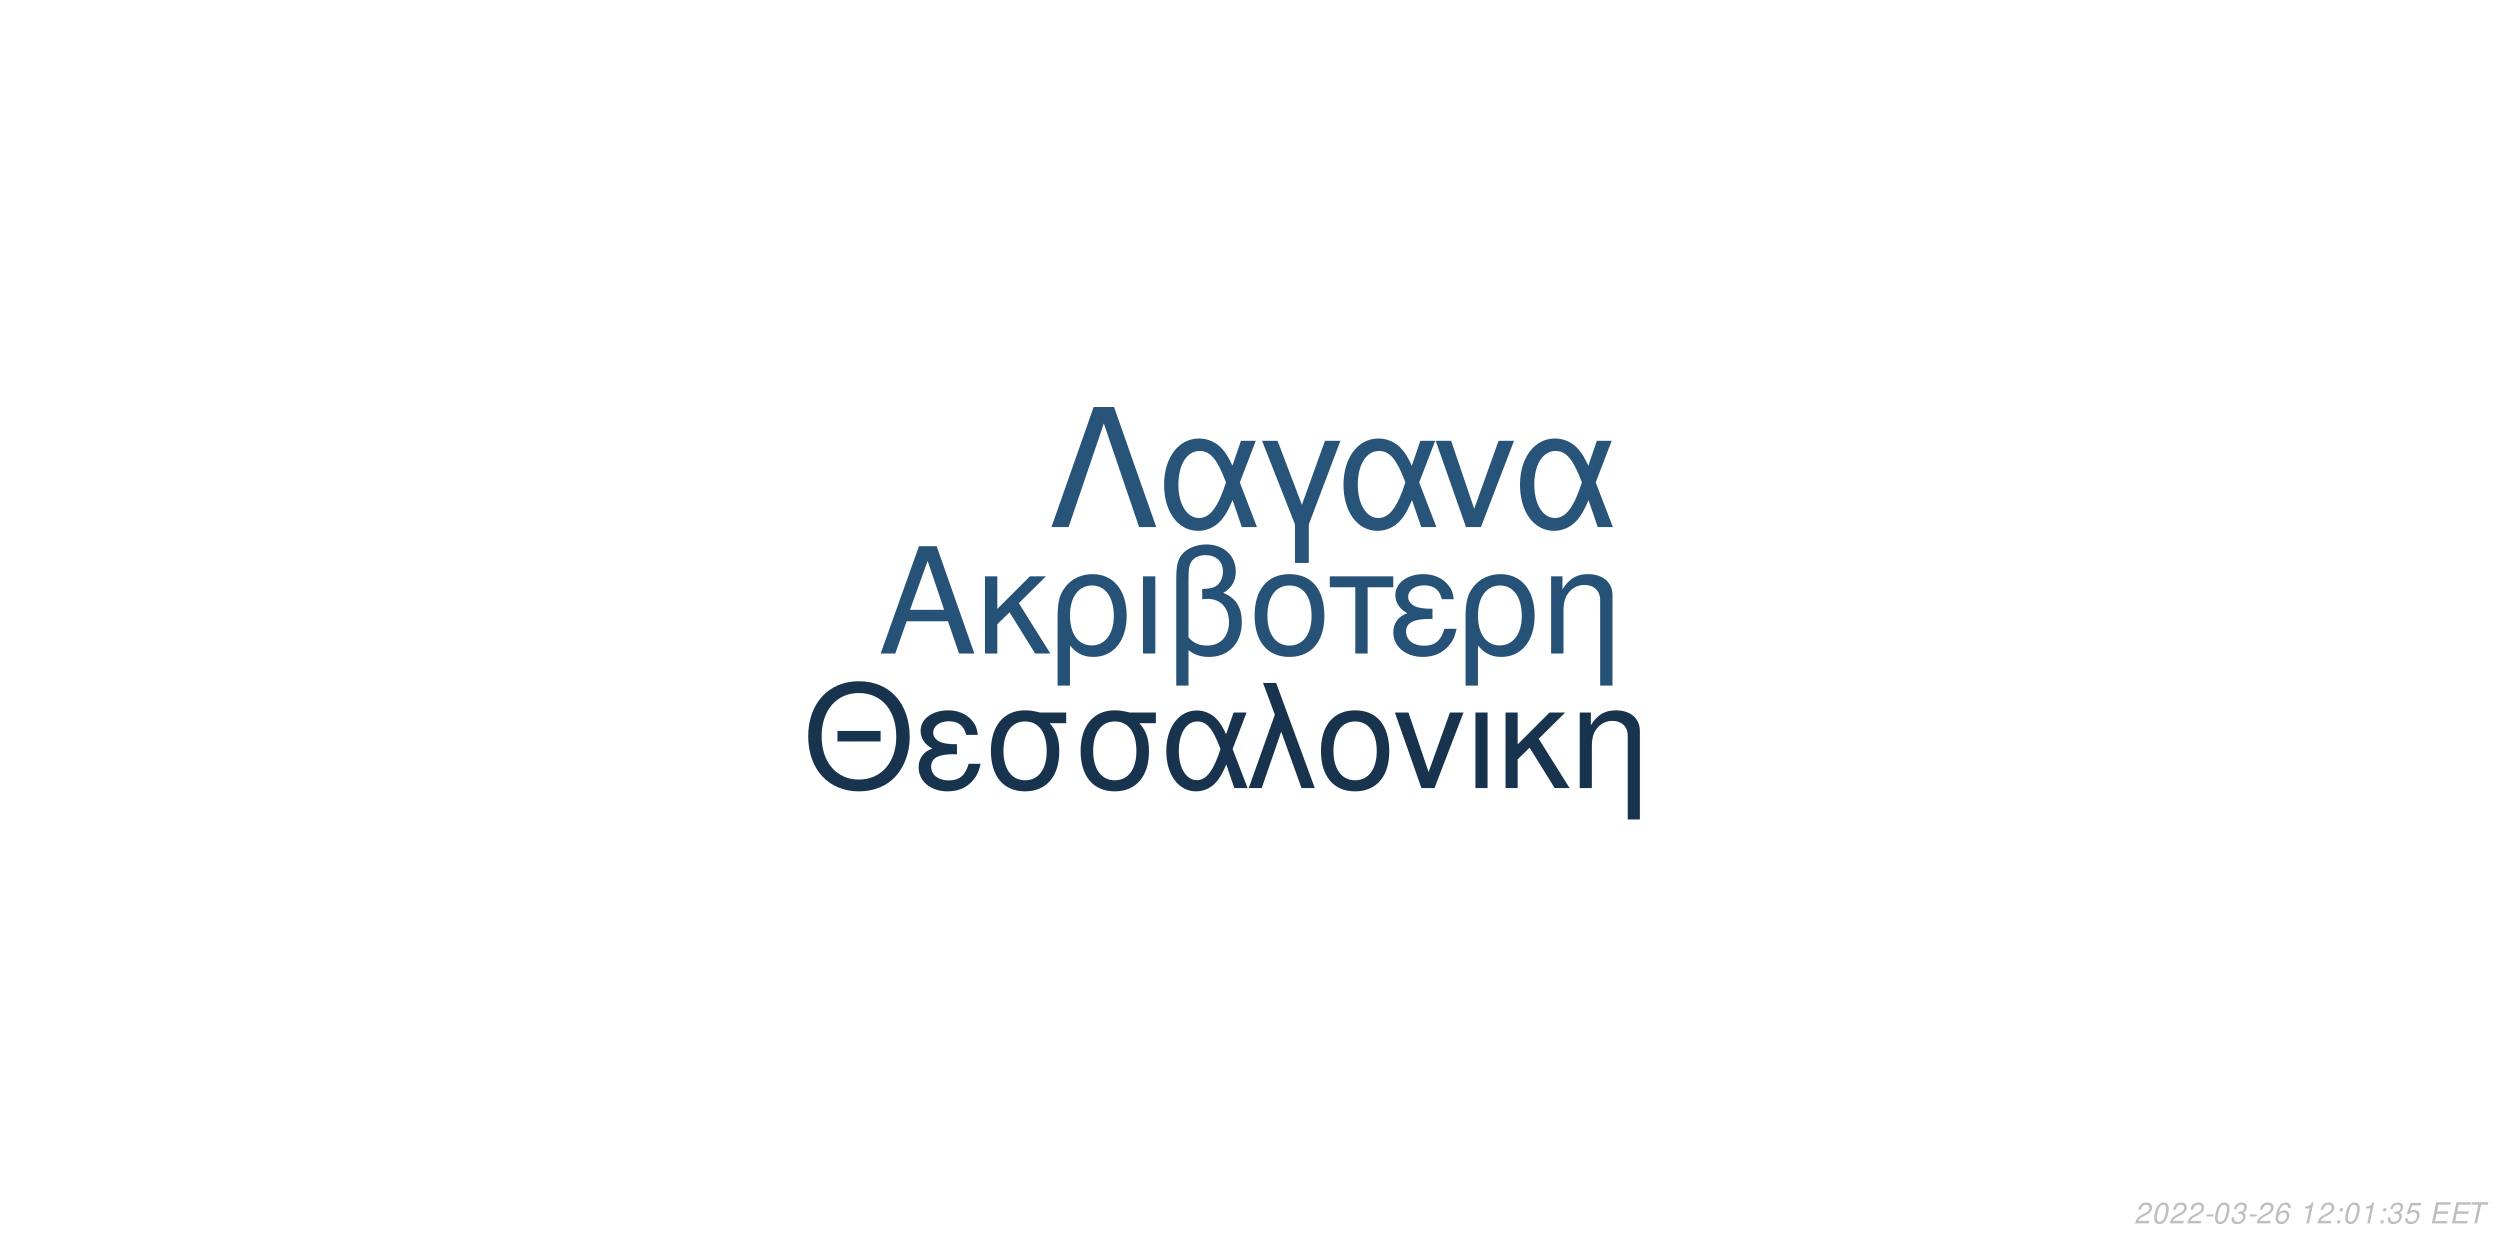
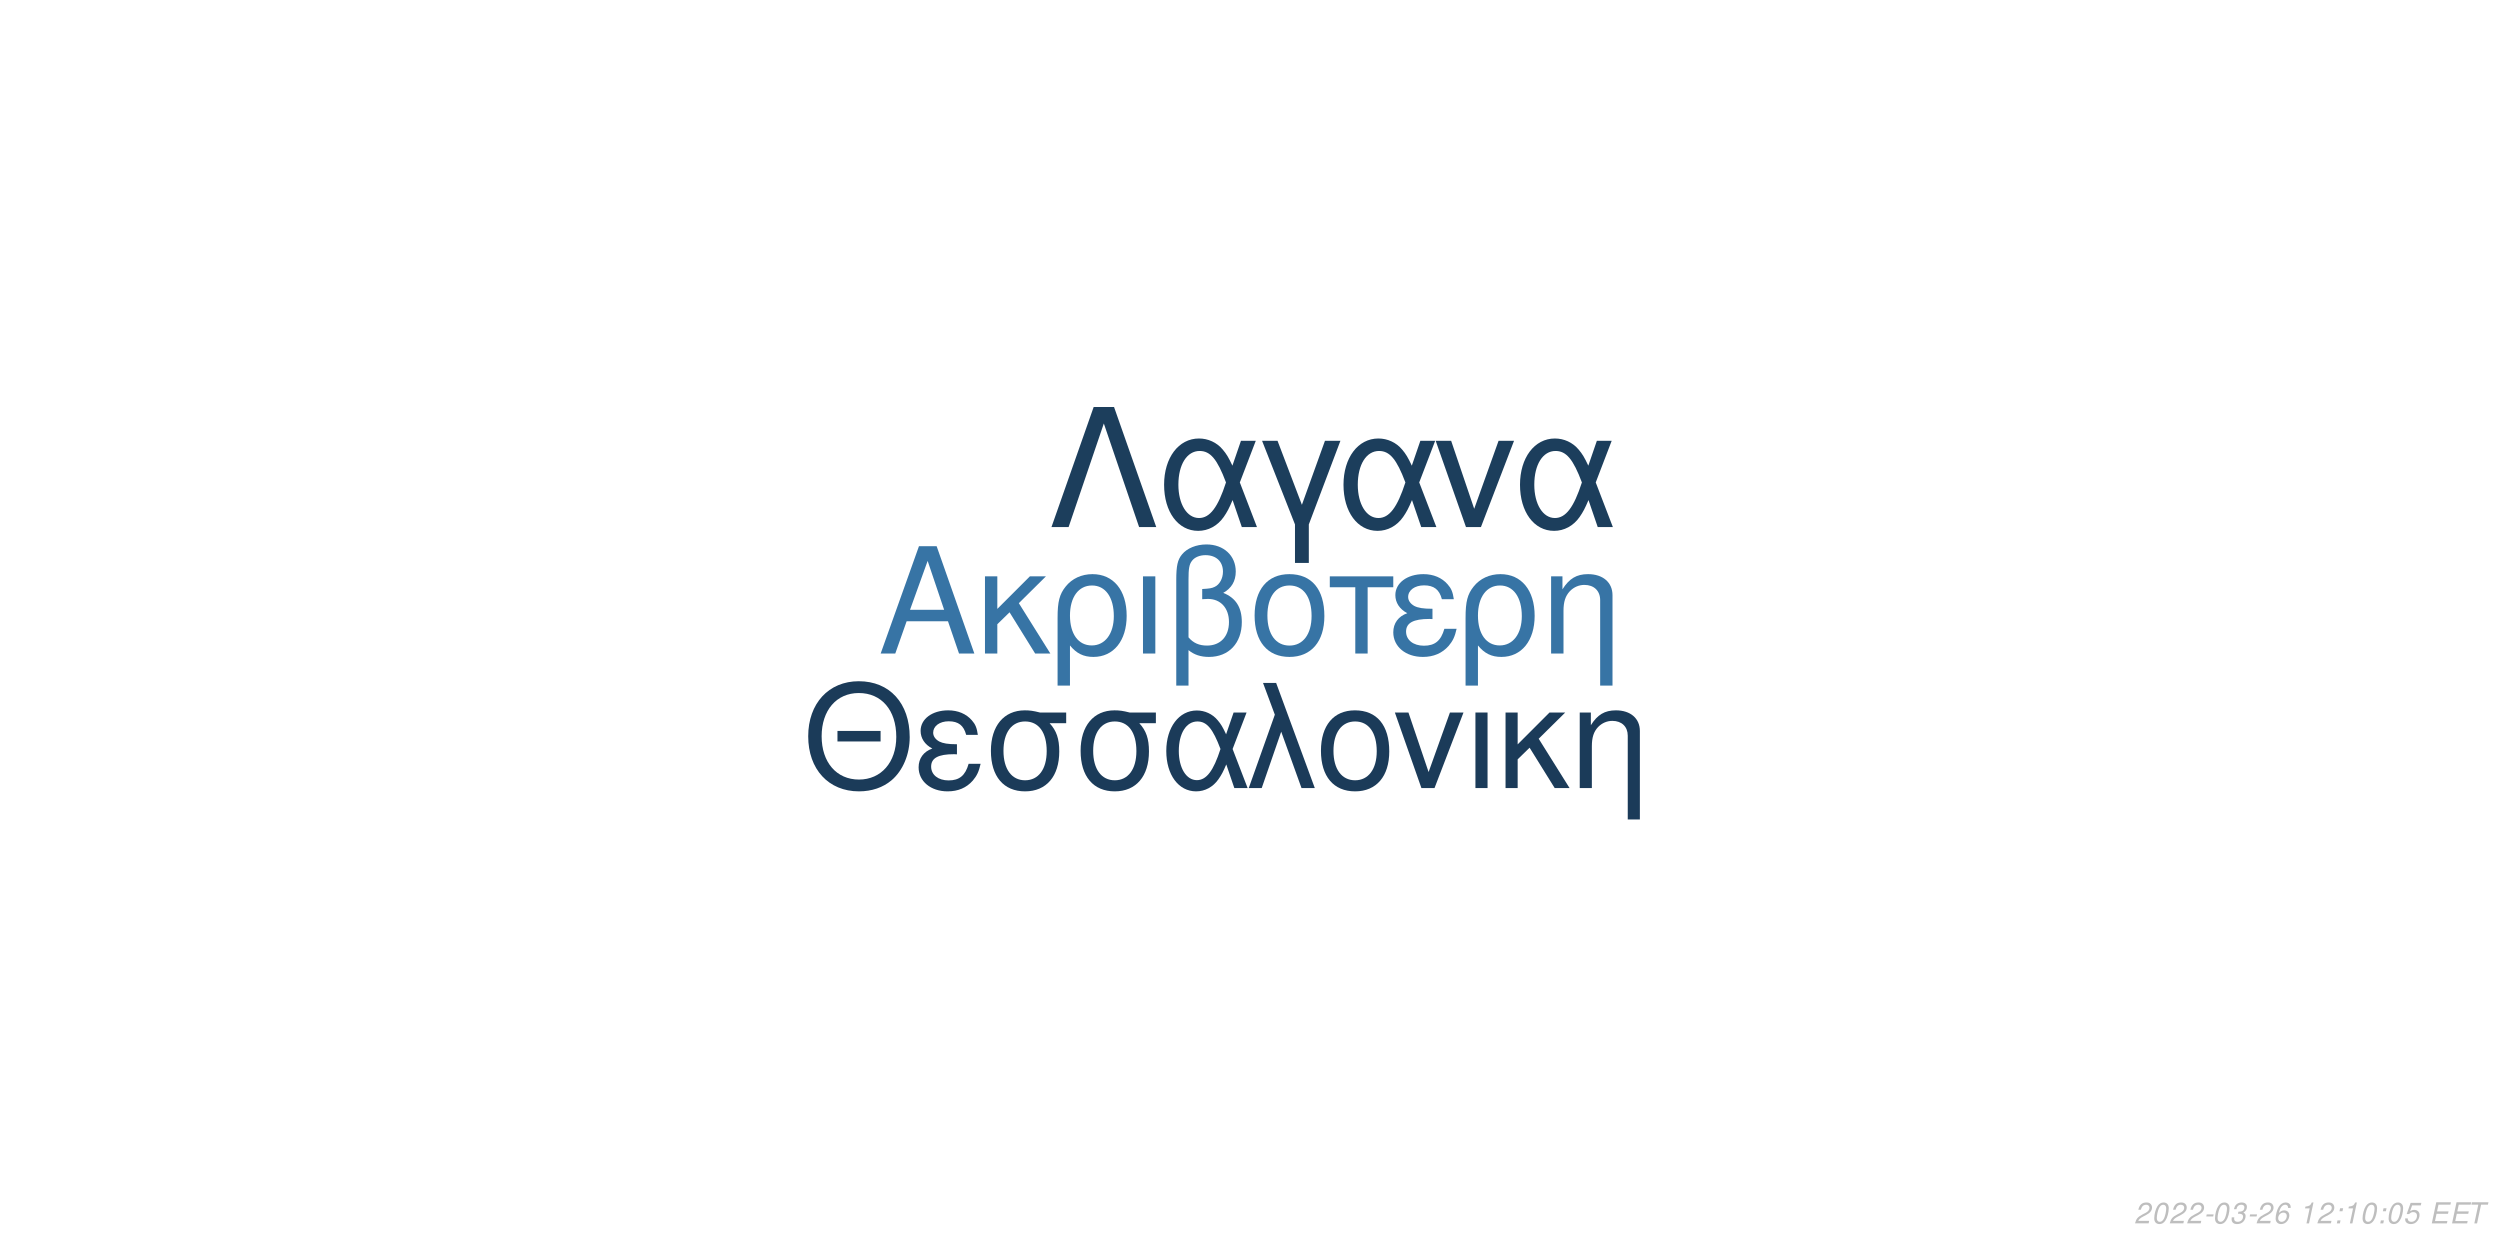
<svg xmlns="http://www.w3.org/2000/svg" xmlns:xlink="http://www.w3.org/1999/xlink" width="864pt" height="432pt" viewBox="0 0 864 432" version="1.1">
  <defs>
    <g>
      <symbol overflow="visible" id="glyph0-0">
        <path style="stroke:none;" d="" />
      </symbol>
      <symbol overflow="visible" id="glyph0-1">
        <path style="stroke:none;" d="M 24.125 -11.141 L 27.938 0 L 33.234 0 L 20.203 -37.094 L 14.094 -37.094 L 0.859 0 L 5.906 0 L 9.828 -11.141 Z M 22.797 -15.109 L 11 -15.109 L 17.094 -32.016 Z M 22.797 -15.109 " />
      </symbol>
      <symbol overflow="visible" id="glyph0-2">
        <path style="stroke:none;" d="M 7.172 -15.422 L 7.172 -26.672 L 2.906 -26.672 L 2.906 0 L 7.172 0 L 7.172 -10.125 L 11.406 -14.25 L 20.25 0 L 25.5 0 L 14.609 -17.406 L 23.969 -26.672 L 18.422 -26.672 Z M 7.172 -15.422 " />
      </symbol>
      <symbol overflow="visible" id="glyph0-3">
        <path style="stroke:none;" d="M 3 11.094 L 7.281 11.094 L 7.281 -2.797 C 9.516 -0.047 11.953 1.172 15.375 1.172 C 22.344 1.172 26.875 -4.422 26.875 -13.031 C 26.875 -21.891 22.297 -27.438 15.062 -27.438 C 11.297 -27.438 7.984 -25.906 5.797 -23.156 C 3.672 -20.516 3 -17.969 3 -12.359 Z M 14.906 -23.516 C 19.547 -23.516 22.438 -19.438 22.438 -12.922 C 22.438 -6.812 19.391 -2.797 14.812 -2.797 C 10.172 -2.797 7.281 -6.766 7.281 -13.125 C 7.281 -19.484 10.234 -23.516 14.906 -23.516 Z M 14.906 -23.516 " />
      </symbol>
      <symbol overflow="visible" id="glyph0-4">
        <path style="stroke:none;" d="M 3.516 0 L 7.781 0 L 7.781 -26.672 L 3.516 -26.672 Z M 3.516 0 " />
      </symbol>
      <symbol overflow="visible" id="glyph0-5">
        <path style="stroke:none;" d="M 4.016 11.094 L 8.25 11.094 L 8.25 -1.172 C 10.172 0.406 12.422 1.172 15.312 1.172 C 22.188 1.172 26.672 -3.609 26.672 -10.891 C 26.672 -15.984 24.578 -19.234 20.25 -20.969 C 23.109 -22.547 24.578 -25.031 24.578 -28.344 C 24.578 -33.844 20.406 -37.703 14.453 -37.703 C 10.938 -37.703 7.734 -36.391 6 -34.25 C 4.484 -32.422 4.016 -30.328 4.016 -25.391 Z M 8.25 -25.656 C 8.25 -29.359 8.5 -30.844 9.469 -32.062 C 10.375 -33.281 12.156 -34 14.094 -34 C 17.812 -34 20.156 -31.812 20.156 -28.297 C 20.156 -25.953 18.984 -23.812 17.297 -23.047 C 16.281 -22.547 15.469 -22.438 12.984 -22.297 L 12.984 -18.781 C 13.734 -18.828 14.344 -18.875 14.969 -18.875 C 19.344 -18.875 22.234 -15.719 22.234 -10.891 C 22.234 -5.906 19.281 -2.75 14.656 -2.75 C 11.953 -2.75 9.922 -3.609 8.25 -5.594 Z M 8.25 -25.656 " />
      </symbol>
      <symbol overflow="visible" id="glyph0-6">
        <path style="stroke:none;" d="M 14.094 -27.438 C 6.562 -27.438 2.094 -22.094 2.094 -13.125 C 2.094 -4.125 6.562 1.172 14.141 1.172 C 21.672 1.172 26.203 -4.172 26.203 -12.922 C 26.203 -22.188 21.828 -27.438 14.094 -27.438 Z M 14.141 -23.516 C 18.938 -23.516 21.781 -19.594 21.781 -12.984 C 21.781 -6.672 18.828 -2.75 14.141 -2.75 C 9.422 -2.75 6.516 -6.672 6.516 -13.125 C 6.516 -19.594 9.422 -23.516 14.141 -23.516 Z M 14.141 -23.516 " />
      </symbol>
      <symbol overflow="visible" id="glyph0-7">
        <path style="stroke:none;" d="M 7.891 0 L 12.156 0 L 12.156 -22.906 L 21.016 -22.906 L 21.016 -26.672 L -0.922 -26.672 L -0.922 -22.906 L 7.891 -22.906 Z M 7.891 0 " />
      </symbol>
      <symbol overflow="visible" id="glyph0-8">
        <path style="stroke:none;" d="M 14.562 -15.469 C 11.344 -15.469 9.562 -15.781 8.297 -16.438 C 6.922 -17.203 6.156 -18.328 6.156 -19.547 C 6.156 -21.891 8.453 -23.562 11.656 -23.562 C 15.062 -23.562 16.953 -22.094 17.812 -18.781 L 21.938 -18.781 C 21.578 -21.266 21.062 -22.5 19.797 -23.922 C 17.812 -26.203 14.906 -27.438 11.453 -27.438 C 5.797 -27.438 1.734 -24.375 1.734 -20.203 C 1.734 -17.609 3.156 -15.375 5.859 -13.938 C 2.797 -12.875 1.016 -10.484 1.016 -7.328 C 1.016 -2.391 5.297 1.172 11.25 1.172 C 14.969 1.172 17.906 -0.109 20.156 -2.641 C 21.578 -4.328 22.297 -5.797 22.906 -8.547 L 18.672 -8.547 C 17.5 -4.422 15.422 -2.703 11.609 -2.703 C 7.938 -2.703 5.438 -4.688 5.438 -7.578 C 5.438 -10.578 7.938 -11.953 13.484 -11.953 C 13.641 -11.953 14.094 -11.953 14.562 -11.906 Z M 14.562 -15.469 " />
      </symbol>
      <symbol overflow="visible" id="glyph0-9">
        <path style="stroke:none;" d="M 3.562 -26.672 L 3.562 0 L 7.844 0 L 7.844 -14.703 C 7.844 -17.906 8.5 -19.891 10.031 -21.531 C 11.406 -22.953 13.188 -23.719 15.062 -23.719 C 18.375 -23.719 20.516 -21.672 20.516 -18.469 L 20.516 11.094 L 24.781 11.094 L 24.781 -20.156 C 24.781 -24.578 21.469 -27.438 16.328 -27.438 C 12.359 -27.438 9.828 -25.906 7.484 -22.188 L 7.484 -26.672 Z M 3.562 -26.672 " />
      </symbol>
      <symbol overflow="visible" id="glyph1-0">
        <path style="stroke:none;" d="" />
      </symbol>
      <symbol overflow="visible" id="glyph1-1">
        <path style="stroke:none;" d="M 26.859 -19.734 L 11.953 -19.734 L 11.953 -16.094 L 26.859 -16.094 Z M 19.328 -36.922 C 8.922 -36.922 1.844 -29.25 1.844 -17.891 C 1.844 -6.484 8.875 1.141 19.391 1.141 C 23.812 1.141 27.703 -0.203 30.641 -2.688 C 34.578 -6.031 36.922 -11.656 36.922 -17.594 C 36.922 -29.297 30 -36.922 19.328 -36.922 Z M 19.328 -32.844 C 27.203 -32.844 32.281 -26.906 32.281 -17.688 C 32.281 -8.922 27.062 -2.938 19.391 -2.938 C 11.609 -2.938 6.484 -8.922 6.484 -17.891 C 6.484 -26.859 11.609 -32.844 19.328 -32.844 Z M 19.328 -32.844 " />
      </symbol>
      <symbol overflow="visible" id="glyph1-2">
        <path style="stroke:none;" d="M 14.25 -15.141 C 11.109 -15.141 9.375 -15.453 8.125 -16.094 C 6.781 -16.844 6.031 -17.938 6.031 -19.141 C 6.031 -21.422 8.266 -23.078 11.406 -23.078 C 14.75 -23.078 16.594 -21.625 17.438 -18.391 L 21.469 -18.391 C 21.125 -20.828 20.625 -22.031 19.391 -23.422 C 17.438 -25.656 14.594 -26.859 11.219 -26.859 C 5.688 -26.859 1.688 -23.875 1.688 -19.781 C 1.688 -17.234 3.094 -15.047 5.734 -13.656 C 2.734 -12.609 1 -10.266 1 -7.172 C 1 -2.344 5.188 1.141 11.016 1.141 C 14.656 1.141 17.547 -0.094 19.734 -2.594 C 21.125 -4.234 21.828 -5.688 22.422 -8.375 L 18.281 -8.375 C 17.141 -4.328 15.094 -2.641 11.359 -2.641 C 7.766 -2.641 5.328 -4.578 5.328 -7.422 C 5.328 -10.359 7.766 -11.703 13.203 -11.703 C 13.359 -11.703 13.797 -11.703 14.25 -11.656 Z M 14.25 -15.141 " />
      </symbol>
      <symbol overflow="visible" id="glyph1-3">
        <path style="stroke:none;" d="M 29 -26.109 L 19.938 -26.109 C 17.594 -26.703 16.438 -26.859 14.703 -26.859 C 7.469 -26.859 2.984 -21.469 2.984 -12.859 C 2.984 -4.031 7.375 1.141 14.797 1.141 C 22.172 1.141 26.609 -4.078 26.609 -12.656 C 26.609 -17.047 25.656 -19.828 23.266 -22.422 L 29 -22.422 Z M 14.797 -23.016 C 19.531 -23.016 22.266 -19.234 22.266 -12.75 C 22.266 -6.531 19.438 -2.688 14.797 -2.688 C 10.172 -2.688 7.328 -6.531 7.328 -12.859 C 7.328 -19.188 10.172 -23.016 14.797 -23.016 Z M 14.797 -23.016 " />
      </symbol>
      <symbol overflow="visible" id="glyph1-4">
        <path style="stroke:none;" d="M 29.344 -26.109 L 24.859 -26.109 L 22.266 -18.578 C 21.125 -21.031 20.484 -22.125 19.328 -23.469 C 17.547 -25.609 14.906 -26.812 12.156 -26.812 C 5.984 -26.812 1.594 -20.984 1.594 -12.812 C 1.594 -4.578 5.828 1.141 11.906 1.141 C 14.953 1.141 17.734 -0.344 19.625 -3.047 C 20.672 -4.531 21.281 -5.688 22.328 -8.172 L 25.109 0 L 29.703 0 L 24.516 -13.5 Z M 20.328 -13.5 C 17.891 -5.922 15.453 -2.734 12.156 -2.734 C 8.516 -2.734 5.922 -6.922 5.922 -12.812 C 5.922 -18.938 8.516 -23.016 12.359 -23.016 C 15.594 -23.016 17.688 -20.531 20.328 -13.5 Z M 20.328 -13.5 " />
      </symbol>
      <symbol overflow="visible" id="glyph1-5">
        <path style="stroke:none;" d="M 1.094 0 L 5.578 0 L 12.312 -19.484 L 19.328 0 L 23.922 0 L 10.562 -36.328 L 6.031 -36.328 L 10.109 -25.359 Z M 1.094 0 " />
      </symbol>
      <symbol overflow="visible" id="glyph1-6">
        <path style="stroke:none;" d="M 13.797 -26.859 C 6.422 -26.859 2.047 -21.625 2.047 -12.859 C 2.047 -4.031 6.422 1.141 13.859 1.141 C 21.234 1.141 25.656 -4.078 25.656 -12.656 C 25.656 -21.719 21.375 -26.859 13.797 -26.859 Z M 13.859 -23.016 C 18.531 -23.016 21.328 -19.188 21.328 -12.703 C 21.328 -6.531 18.438 -2.688 13.859 -2.688 C 9.219 -2.688 6.375 -6.531 6.375 -12.859 C 6.375 -19.188 9.219 -23.016 13.859 -23.016 Z M 13.859 -23.016 " />
      </symbol>
      <symbol overflow="visible" id="glyph1-7">
        <path style="stroke:none;" d="M 14.297 0 L 24.312 -26.109 L 19.625 -26.109 L 12.25 -5.531 L 5.281 -26.109 L 0.594 -26.109 L 9.766 0 Z M 14.297 0 " />
      </symbol>
      <symbol overflow="visible" id="glyph1-8">
        <path style="stroke:none;" d="M 3.438 0 L 7.625 0 L 7.625 -26.109 L 3.438 -26.109 Z M 3.438 0 " />
      </symbol>
      <symbol overflow="visible" id="glyph1-9">
        <path style="stroke:none;" d="M 7.031 -15.094 L 7.031 -26.109 L 2.844 -26.109 L 2.844 0 L 7.031 0 L 7.031 -9.922 L 11.156 -13.953 L 19.828 0 L 24.969 0 L 14.297 -17.047 L 23.469 -26.109 L 18.031 -26.109 Z M 7.031 -15.094 " />
      </symbol>
      <symbol overflow="visible" id="glyph1-10">
        <path style="stroke:none;" d="M 3.484 -26.109 L 3.484 0 L 7.672 0 L 7.672 -14.406 C 7.672 -17.547 8.328 -19.484 9.812 -21.078 C 11.156 -22.469 12.906 -23.219 14.75 -23.219 C 17.984 -23.219 20.078 -21.234 20.078 -18.094 L 20.078 10.859 L 24.266 10.859 L 24.266 -19.734 C 24.266 -24.062 21.031 -26.859 16 -26.859 C 12.109 -26.859 9.609 -25.359 7.328 -21.719 L 7.328 -26.109 Z M 3.484 -26.109 " />
      </symbol>
      <symbol overflow="visible" id="glyph2-0">
        <path style="stroke:none;" d="" />
      </symbol>
      <symbol overflow="visible" id="glyph2-1">
        <path style="stroke:none;" d="M 22.531 -41.484 L 15.484 -41.484 L 0.906 0 L 6.828 0 L 19 -35.797 L 31.188 0 L 37.109 0 Z M 22.531 -41.484 " />
      </symbol>
      <symbol overflow="visible" id="glyph2-2">
        <path style="stroke:none;" d="M 33.516 -29.812 L 28.391 -29.812 L 25.438 -21.219 C 24.125 -24.016 23.391 -25.266 22.078 -26.797 C 20.031 -29.25 17.016 -30.609 13.891 -30.609 C 6.828 -30.609 1.828 -23.953 1.828 -14.625 C 1.828 -5.234 6.656 1.312 13.594 1.312 C 17.078 1.312 20.266 -0.391 22.422 -3.469 C 23.609 -5.172 24.297 -6.484 25.5 -9.328 L 28.688 0 L 33.922 0 L 28 -15.422 Z M 23.219 -15.422 C 20.422 -6.766 17.641 -3.125 13.891 -3.125 C 9.734 -3.125 6.766 -7.906 6.766 -14.625 C 6.766 -21.625 9.734 -26.297 14.109 -26.297 C 17.812 -26.297 20.203 -23.453 23.219 -15.422 Z M 23.219 -15.422 " />
      </symbol>
      <symbol overflow="visible" id="glyph2-3">
        <path style="stroke:none;" d="M 12.062 12.406 L 16.844 12.406 L 16.844 -0.906 L 27.766 -29.812 L 22.422 -29.812 L 14.453 -7.688 L 6.031 -29.812 L 0.688 -29.812 L 12.062 -0.906 Z M 12.062 12.406 " />
      </symbol>
      <symbol overflow="visible" id="glyph2-4">
        <path style="stroke:none;" d="M 16.328 0 L 27.766 -29.812 L 22.422 -29.812 L 14 -6.312 L 6.031 -29.812 L 0.688 -29.812 L 11.156 0 Z M 16.328 0 " />
      </symbol>
      <symbol overflow="visible" id="glyph3-0">
        <path style="stroke:none;" d="" />
      </symbol>
      <symbol overflow="visible" id="glyph3-1">
        <path style="stroke:none;" d="M 5.234 -0.875 L 1.469 -0.875 C 1.641 -1.375 2.203 -1.891 3.109 -2.344 L 4.234 -2.938 C 5.562 -3.625 6.219 -4.469 6.219 -5.484 C 6.219 -5.938 6.062 -6.359 5.797 -6.656 C 5.469 -7.047 4.984 -7.234 4.312 -7.234 C 2.766 -7.234 1.891 -6.453 1.484 -4.734 L 2.375 -4.734 C 2.484 -5.188 2.609 -5.484 2.797 -5.75 C 3.094 -6.203 3.609 -6.453 4.188 -6.453 C 4.891 -6.453 5.344 -6.031 5.344 -5.375 C 5.344 -4.703 4.859 -4.094 4.016 -3.656 L 2.984 -3.125 C 1.234 -2.188 0.797 -1.656 0.344 -0.016 L 5.047 -0.016 Z M 5.234 -0.875 " />
      </symbol>
      <symbol overflow="visible" id="glyph3-2">
        <path style="stroke:none;" d="M 4.203 -7.234 C 3.375 -7.234 2.688 -6.812 2.125 -5.984 C 1.484 -5.047 0.984 -3.188 0.984 -1.734 C 0.984 -1.109 1.172 -0.562 1.484 -0.266 C 1.797 0.047 2.281 0.234 2.766 0.234 C 3.625 0.234 4.281 -0.156 4.859 -1.016 C 5.516 -1.953 6 -3.797 6 -5.266 C 6 -6.5 5.328 -7.234 4.203 -7.234 Z M 4.094 -6.453 C 4.734 -6.453 5.125 -5.984 5.125 -5.156 C 5.125 -4.203 4.781 -2.625 4.406 -1.812 C 3.984 -0.938 3.516 -0.547 2.875 -0.547 C 2.25 -0.547 1.875 -1.031 1.875 -1.828 C 1.875 -2.797 2.203 -4.344 2.594 -5.203 C 2.984 -6.047 3.453 -6.453 4.094 -6.453 Z M 4.094 -6.453 " />
      </symbol>
      <symbol overflow="visible" id="glyph3-3">
        <path style="stroke:none;" d="M 3.516 -3.125 L 1.125 -3.125 L 0.969 -2.406 L 3.359 -2.406 Z M 3.516 -3.125 " />
      </symbol>
      <symbol overflow="visible" id="glyph3-4">
        <path style="stroke:none;" d="M 2.922 -3.312 C 3.125 -3.344 3.234 -3.344 3.375 -3.344 C 4.203 -3.344 4.688 -3 4.688 -2.406 C 4.688 -1.312 3.906 -0.547 2.781 -0.547 C 2.047 -0.547 1.594 -0.938 1.594 -1.562 C 1.594 -1.719 1.609 -1.844 1.656 -2.094 L 0.766 -2.094 C 0.734 -1.797 0.719 -1.641 0.719 -1.469 C 0.719 -0.375 1.406 0.234 2.641 0.234 C 3.547 0.234 4.297 -0.078 4.812 -0.656 C 5.266 -1.156 5.562 -1.875 5.562 -2.547 C 5.562 -3.125 5.344 -3.453 4.797 -3.734 C 5.641 -4.234 6.016 -4.844 6.016 -5.734 C 6.016 -6.656 5.312 -7.234 4.203 -7.234 C 3.375 -7.234 2.672 -6.938 2.188 -6.375 C 1.891 -6.031 1.703 -5.641 1.516 -4.906 L 2.391 -4.906 C 2.5 -5.359 2.594 -5.594 2.734 -5.812 C 3.047 -6.234 3.516 -6.453 4.078 -6.453 C 4.734 -6.453 5.141 -6.125 5.141 -5.578 C 5.141 -5.188 5.016 -4.797 4.797 -4.547 C 4.516 -4.234 4 -4.062 3.266 -4.062 L 3.078 -4.062 Z M 2.922 -3.312 " />
      </symbol>
      <symbol overflow="visible" id="glyph3-5">
        <path style="stroke:none;" d="M 6.125 -5.344 L 6.141 -5.625 C 6.141 -6.609 5.453 -7.234 4.391 -7.234 C 3.438 -7.234 2.641 -6.719 2.016 -5.703 C 1.422 -4.781 0.938 -2.953 0.938 -1.688 C 0.938 -0.516 1.688 0.234 2.859 0.234 C 3.703 0.234 4.438 -0.156 5 -0.875 C 5.406 -1.422 5.672 -2.156 5.672 -2.766 C 5.672 -3.812 4.969 -4.5 3.906 -4.5 C 3.234 -4.5 2.672 -4.234 2.094 -3.625 C 2.406 -5.375 3.234 -6.453 4.25 -6.453 C 4.703 -6.453 5.062 -6.234 5.172 -5.844 C 5.203 -5.719 5.234 -5.578 5.25 -5.344 Z M 3.656 -3.734 C 4.344 -3.734 4.797 -3.281 4.797 -2.625 C 4.797 -1.469 3.984 -0.547 2.984 -0.547 C 2.297 -0.547 1.812 -1.047 1.812 -1.766 C 1.812 -2.859 2.625 -3.734 3.656 -3.734 Z M 3.656 -3.734 " />
      </symbol>
      <symbol overflow="visible" id="glyph3-6">
        <path style="stroke:none;" d="" />
      </symbol>
      <symbol overflow="visible" id="glyph3-7">
        <path style="stroke:none;" d="M 3.703 -5.188 L 2.594 0 L 3.469 0 L 5.016 -7.234 L 4.438 -7.234 C 3.906 -6.156 3.688 -6.016 2.234 -5.812 L 2.109 -5.188 Z M 3.703 -5.188 " />
      </symbol>
      <symbol overflow="visible" id="glyph3-8">
        <path style="stroke:none;" d="M 2.359 -1.031 L 1.312 -1.031 L 1.094 0 L 2.141 0 Z M 3.266 -5.234 L 2.219 -5.234 L 2 -4.203 L 3.047 -4.203 Z M 3.266 -5.234 " />
      </symbol>
      <symbol overflow="visible" id="glyph3-9">
        <path style="stroke:none;" d="M 6.297 -7.094 L 2.594 -7.094 L 1.234 -3.234 L 2.047 -3.234 C 2.656 -3.766 2.938 -3.906 3.531 -3.906 C 4.328 -3.906 4.797 -3.453 4.797 -2.688 C 4.797 -1.438 3.969 -0.547 2.828 -0.547 C 2.031 -0.547 1.609 -0.938 1.578 -1.734 L 0.703 -1.734 L 0.703 -1.516 C 0.703 -0.938 0.844 -0.547 1.188 -0.266 C 1.562 0.062 2.078 0.234 2.703 0.234 C 3.656 0.234 4.391 -0.156 4.984 -0.922 C 5.422 -1.5 5.672 -2.234 5.672 -2.953 C 5.672 -4 4.938 -4.672 3.812 -4.672 C 3.328 -4.672 2.906 -4.547 2.406 -4.234 L 3.109 -6.219 L 6.109 -6.219 Z M 6.297 -7.094 " />
      </symbol>
      <symbol overflow="visible" id="glyph3-10">
        <path style="stroke:none;" d="M 2.547 -3.312 L 6.5 -3.312 L 6.688 -4.141 L 2.719 -4.141 L 3.219 -6.469 L 7.344 -6.469 L 7.516 -7.297 L 2.453 -7.297 L 0.906 0 L 6.125 0 L 6.297 -0.812 L 2.016 -0.812 Z M 2.547 -3.312 " />
      </symbol>
      <symbol overflow="visible" id="glyph3-11">
        <path style="stroke:none;" d="M 4.938 -6.469 L 7.312 -6.469 L 7.484 -7.297 L 1.75 -7.297 L 1.578 -6.469 L 3.984 -6.469 L 2.609 0 L 3.547 0 Z M 4.938 -6.469 " />
      </symbol>
    </g>
  </defs>
  <g id="surface1">
    <rect x="0" y="0" width="864" height="432" style="fill:rgb(100%,100%,100%);fill-opacity:1;stroke:none;" />
-     <g style="fill:rgb(15.294%,32.157%,47.059%);fill-opacity:1;">
+     <g style="fill:rgb(21.569%,45.49%,64.706%);fill-opacity:1;">
      <use xlink:href="#glyph0-1" x="303.5" y="225.861" />
      <use xlink:href="#glyph0-2" x="337.5" y="225.861" />
      <use xlink:href="#glyph0-3" x="362.5" y="225.861" />
      <use xlink:href="#glyph0-4" x="391.5" y="225.861" />
      <use xlink:href="#glyph0-5" x="402.5" y="225.861" />
      <use xlink:href="#glyph0-6" x="431.5" y="225.861" />
      <use xlink:href="#glyph0-7" x="460.5" y="225.861" />
      <use xlink:href="#glyph0-8" x="480.5" y="225.861" />
      <use xlink:href="#glyph0-3" x="503.5" y="225.861" />
      <use xlink:href="#glyph0-9" x="532.5" y="225.861" />
    </g>
-     <g style="fill:rgb(9.02%,20%,30.588%);fill-opacity:1;">
+     <g style="fill:rgb(10.588%,23.137%,34.902%);fill-opacity:1;">
      <use xlink:href="#glyph1-1" x="277.473" y="272.354" />
      <use xlink:href="#glyph1-2" x="316.473" y="272.354" />
      <use xlink:href="#glyph1-3" x="339.473" y="272.354" />
      <use xlink:href="#glyph1-3" x="370.473" y="272.354" />
      <use xlink:href="#glyph1-4" x="401.473" y="272.354" />
      <use xlink:href="#glyph1-5" x="430.473" y="272.354" />
      <use xlink:href="#glyph1-6" x="454.473" y="272.354" />
      <use xlink:href="#glyph1-7" x="481.473" y="272.354" />
      <use xlink:href="#glyph1-8" x="506.473" y="272.354" />
      <use xlink:href="#glyph1-9" x="517.473" y="272.354" />
      <use xlink:href="#glyph1-10" x="542.473" y="272.354" />
    </g>
-     <g style="fill:rgb(15.686%,32.941%,47.843%);fill-opacity:1;">
+     <g style="fill:rgb(10.98%,24.314%,36.078%);fill-opacity:1;">
      <use xlink:href="#glyph2-1" x="362.484" y="182.152" />
      <use xlink:href="#glyph2-2" x="400.484" y="182.152" />
      <use xlink:href="#glyph2-3" x="435.484" y="182.152" />
      <use xlink:href="#glyph2-2" x="462.484" y="182.152" />
      <use xlink:href="#glyph2-4" x="495.484" y="182.152" />
      <use xlink:href="#glyph2-2" x="523.484" y="182.152" />
    </g>
    <g style="fill:rgb(74.51%,74.51%,74.51%);fill-opacity:1;">
      <use xlink:href="#glyph3-1" x="737.52" y="422.81" />
      <use xlink:href="#glyph3-2" x="743.52" y="422.81" />
      <use xlink:href="#glyph3-1" x="749.52" y="422.81" />
      <use xlink:href="#glyph3-1" x="755.52" y="422.81" />
      <use xlink:href="#glyph3-3" x="761.52" y="422.81" />
      <use xlink:href="#glyph3-2" x="764.52" y="422.81" />
      <use xlink:href="#glyph3-4" x="770.52" y="422.81" />
      <use xlink:href="#glyph3-3" x="776.52" y="422.81" />
      <use xlink:href="#glyph3-1" x="779.52" y="422.81" />
      <use xlink:href="#glyph3-5" x="785.52" y="422.81" />
      <use xlink:href="#glyph3-6" x="791.52" y="422.81" />
      <use xlink:href="#glyph3-7" x="794.52" y="422.81" />
      <use xlink:href="#glyph3-1" x="800.52" y="422.81" />
      <use xlink:href="#glyph3-8" x="806.52" y="422.81" />
-       <use xlink:href="#glyph3-2" x="809.52" y="422.81" />
-       <use xlink:href="#glyph3-7" x="815.52" y="422.81" />
+       <use xlink:href="#glyph3-7" x="809.52" y="422.81" />
+       <use xlink:href="#glyph3-2" x="815.52" y="422.81" />
      <use xlink:href="#glyph3-8" x="821.52" y="422.81" />
-       <use xlink:href="#glyph3-4" x="824.52" y="422.81" />
+       <use xlink:href="#glyph3-2" x="824.52" y="422.81" />
      <use xlink:href="#glyph3-9" x="830.52" y="422.81" />
      <use xlink:href="#glyph3-6" x="836.52" y="422.81" />
      <use xlink:href="#glyph3-10" x="839.52" y="422.81" />
      <use xlink:href="#glyph3-10" x="846.52" y="422.81" />
      <use xlink:href="#glyph3-11" x="852.52" y="422.81" />
    </g>
  </g>
</svg>
